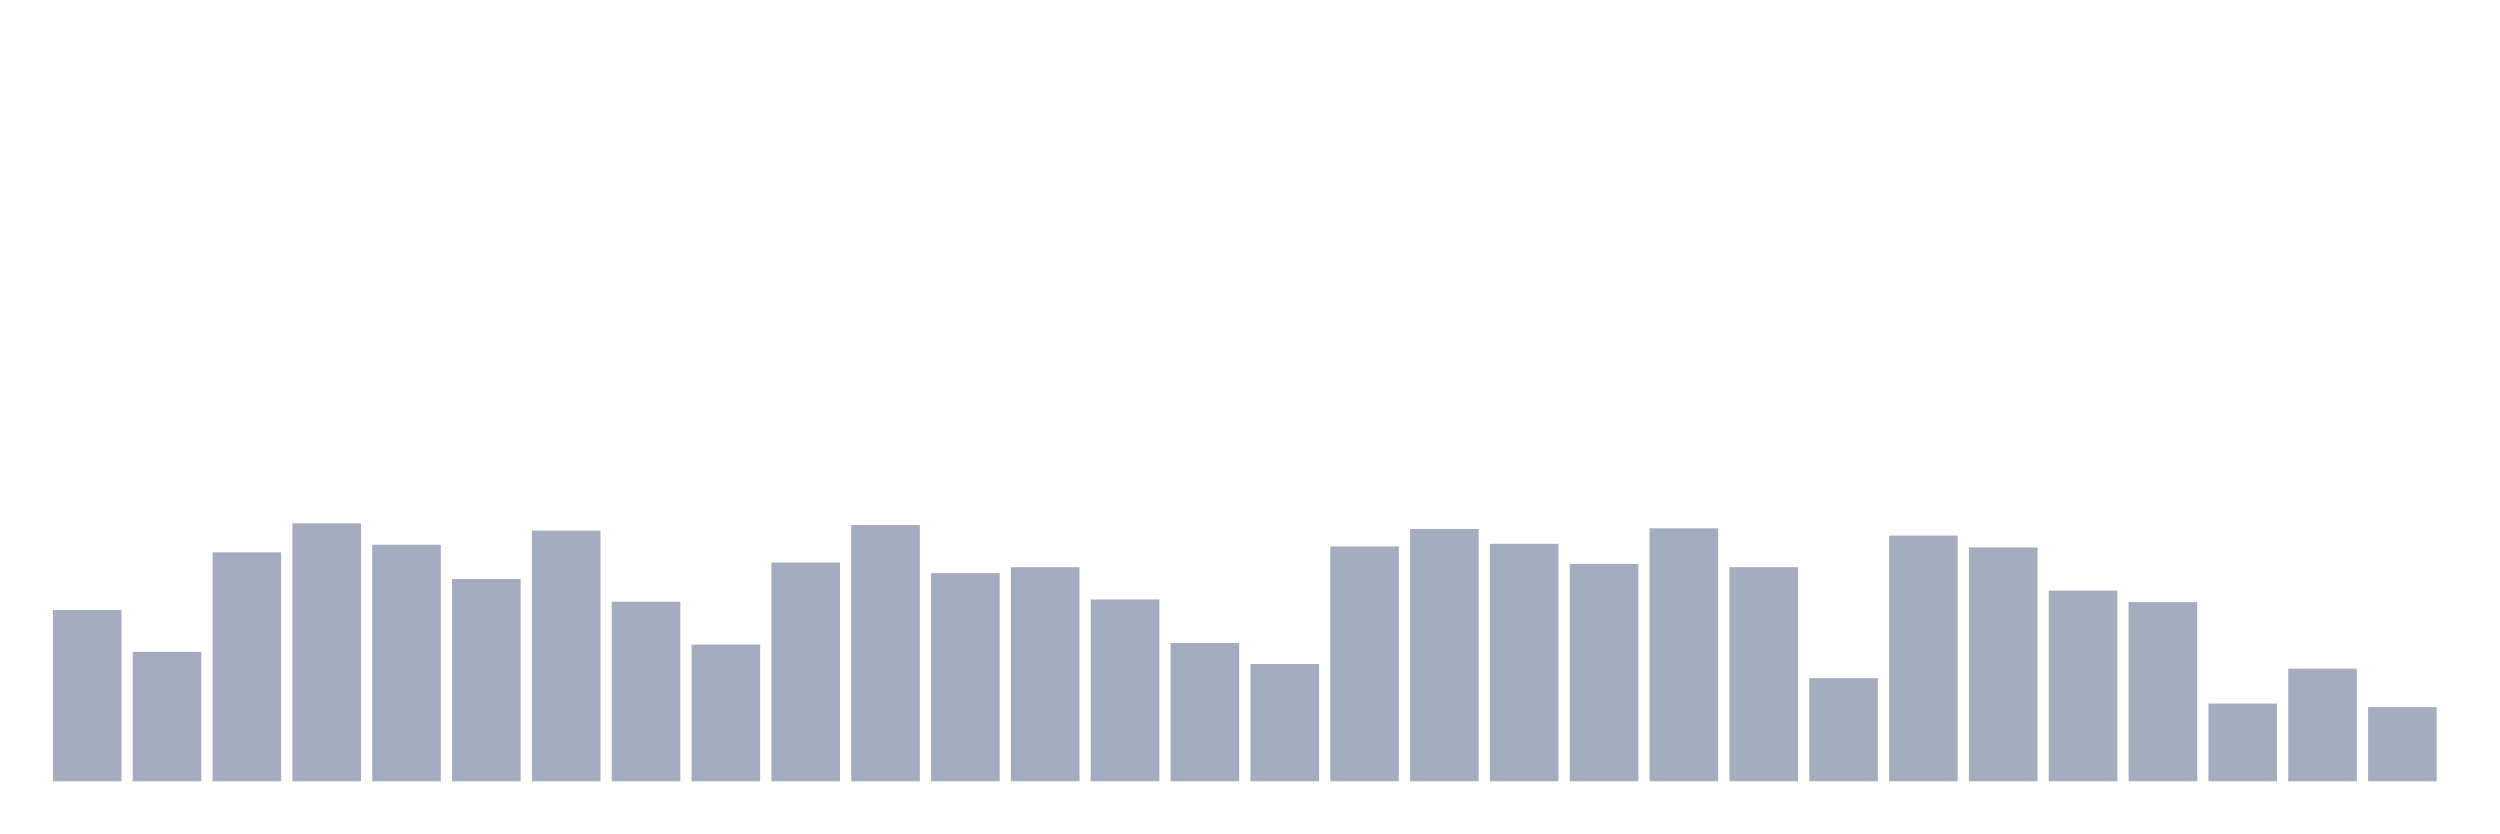
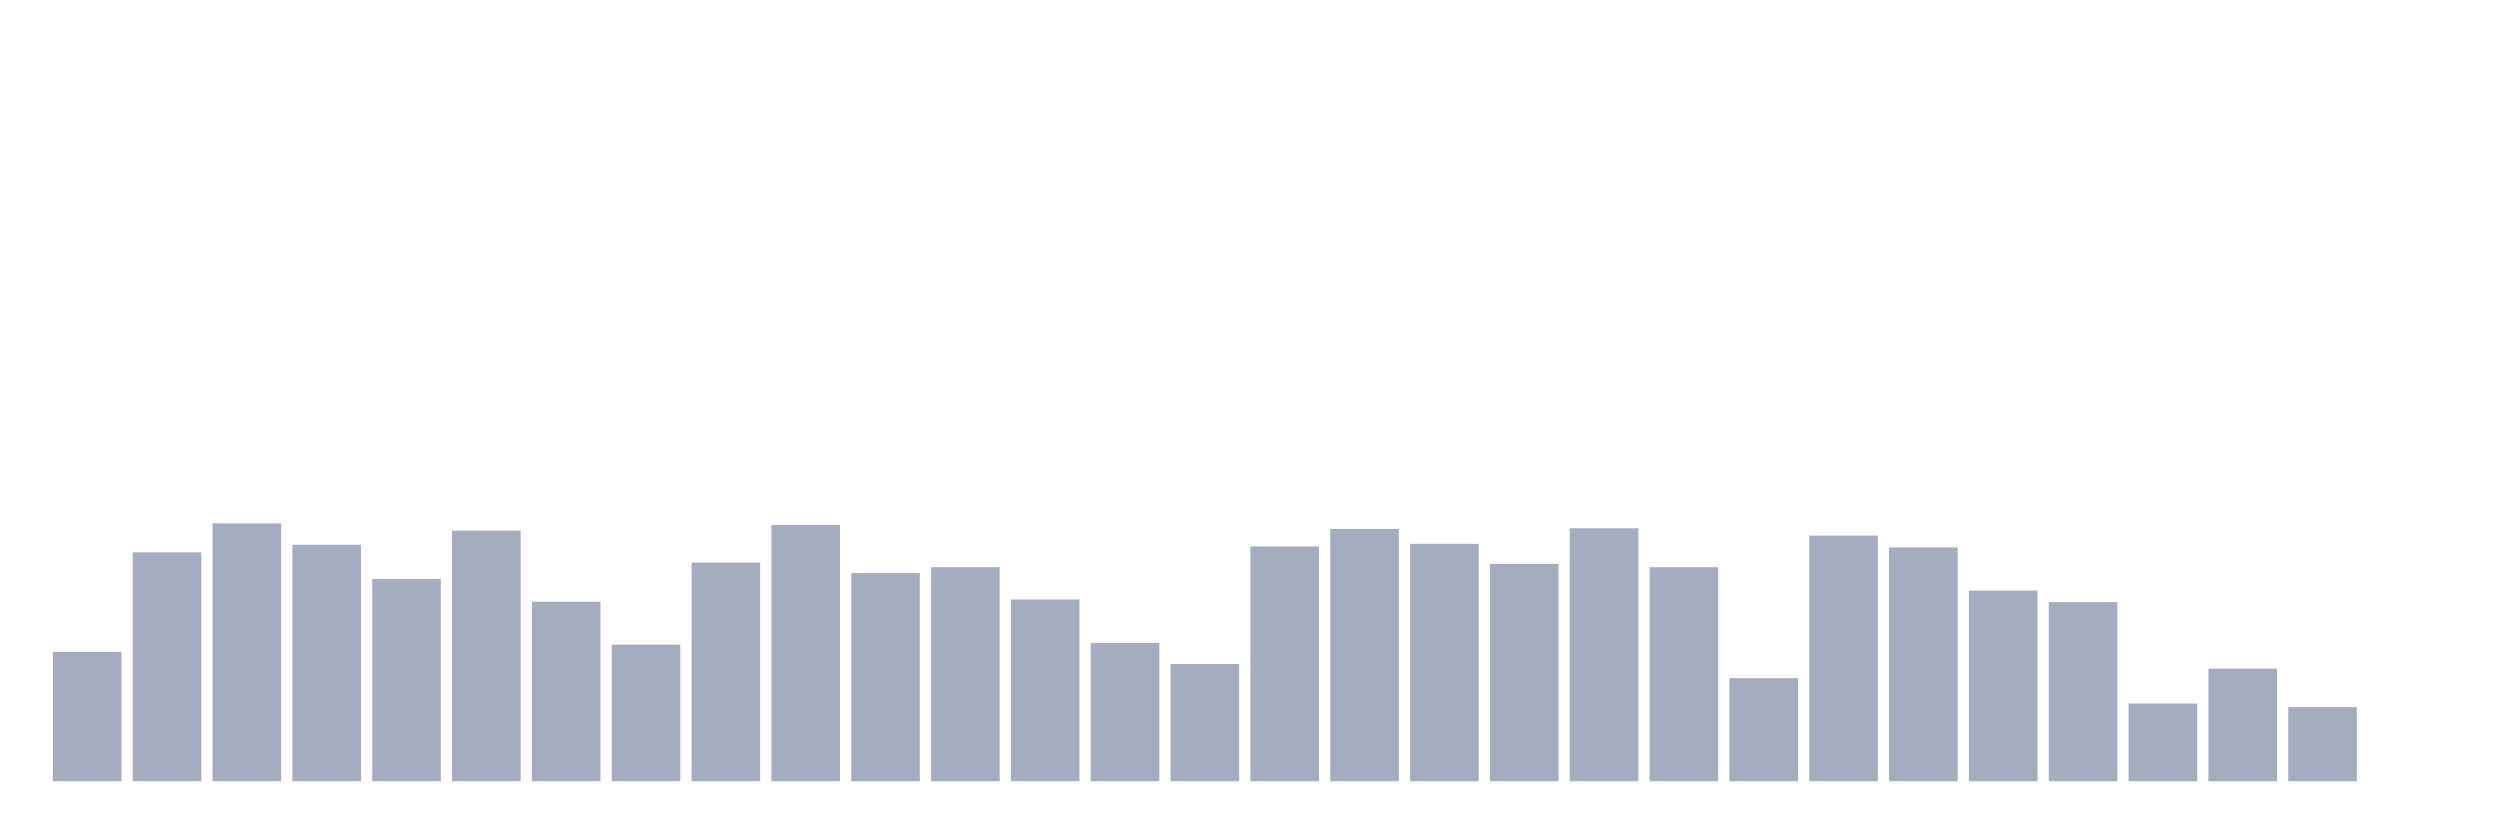
<svg xmlns="http://www.w3.org/2000/svg" viewBox="0 0 480 160">
  <g transform="translate(10,10)">
-     <rect class="bar" x="0.153" width="13.175" y="107.118" height="32.882" fill="rgb(164,173,192)" />
-     <rect class="bar" x="15.482" width="13.175" y="115.149" height="24.851" fill="rgb(164,173,192)" />
-     <rect class="bar" x="30.81" width="13.175" y="96.052" height="43.948" fill="rgb(164,173,192)" />
-     <rect class="bar" x="46.138" width="13.175" y="90.488" height="49.512" fill="rgb(164,173,192)" />
-     <rect class="bar" x="61.466" width="13.175" y="94.598" height="45.402" fill="rgb(164,173,192)" />
-     <rect class="bar" x="76.794" width="13.175" y="101.174" height="38.826" fill="rgb(164,173,192)" />
-     <rect class="bar" x="92.123" width="13.175" y="91.879" height="48.121" fill="rgb(164,173,192)" />
-     <rect class="bar" x="107.451" width="13.175" y="105.537" height="34.463" fill="rgb(164,173,192)" />
-     <rect class="bar" x="122.779" width="13.175" y="113.758" height="26.242" fill="rgb(164,173,192)" />
-     <rect class="bar" x="138.107" width="13.175" y="98.013" height="41.987" fill="rgb(164,173,192)" />
-     <rect class="bar" x="153.436" width="13.175" y="90.804" height="49.196" fill="rgb(164,173,192)" />
-     <rect class="bar" x="168.764" width="13.175" y="100.036" height="39.964" fill="rgb(164,173,192)" />
-     <rect class="bar" x="184.092" width="13.175" y="98.898" height="41.102" fill="rgb(164,173,192)" />
-     <rect class="bar" x="199.42" width="13.175" y="105.095" height="34.905" fill="rgb(164,173,192)" />
-     <rect class="bar" x="214.748" width="13.175" y="113.442" height="26.558" fill="rgb(164,173,192)" />
-     <rect class="bar" x="230.077" width="13.175" y="117.489" height="22.511" fill="rgb(164,173,192)" />
-     <rect class="bar" x="245.405" width="13.175" y="94.914" height="45.086" fill="rgb(164,173,192)" />
-     <rect class="bar" x="260.733" width="13.175" y="91.563" height="48.437" fill="rgb(164,173,192)" />
-     <rect class="bar" x="276.061" width="13.175" y="94.408" height="45.592" fill="rgb(164,173,192)" />
-     <rect class="bar" x="291.39" width="13.175" y="98.266" height="41.734" fill="rgb(164,173,192)" />
-     <rect class="bar" x="306.718" width="13.175" y="91.436" height="48.564" fill="rgb(164,173,192)" />
-     <rect class="bar" x="322.046" width="13.175" y="98.898" height="41.102" fill="rgb(164,173,192)" />
-     <rect class="bar" x="337.374" width="13.175" y="120.208" height="19.792" fill="rgb(164,173,192)" />
-     <rect class="bar" x="352.702" width="13.175" y="92.827" height="47.173" fill="rgb(164,173,192)" />
-     <rect class="bar" x="368.031" width="13.175" y="95.104" height="44.896" fill="rgb(164,173,192)" />
-     <rect class="bar" x="383.359" width="13.175" y="103.388" height="36.612" fill="rgb(164,173,192)" />
-     <rect class="bar" x="398.687" width="13.175" y="105.601" height="34.399" fill="rgb(164,173,192)" />
-     <rect class="bar" x="414.015" width="13.175" y="125.077" height="14.923" fill="rgb(164,173,192)" />
-     <rect class="bar" x="429.344" width="13.175" y="118.374" height="21.626" fill="rgb(164,173,192)" />
-     <rect class="bar" x="444.672" width="13.175" y="125.772" height="14.228" fill="rgb(164,173,192)" />
+     <rect class="bar" x="0.153" width="13.175" y="115.149" height="24.851" fill="rgb(164,173,192)" />
+     <rect class="bar" x="15.482" width="13.175" y="96.052" height="43.948" fill="rgb(164,173,192)" />
+     <rect class="bar" x="30.81" width="13.175" y="90.488" height="49.512" fill="rgb(164,173,192)" />
+     <rect class="bar" x="46.138" width="13.175" y="94.598" height="45.402" fill="rgb(164,173,192)" />
+     <rect class="bar" x="61.466" width="13.175" y="101.174" height="38.826" fill="rgb(164,173,192)" />
+     <rect class="bar" x="76.794" width="13.175" y="91.879" height="48.121" fill="rgb(164,173,192)" />
+     <rect class="bar" x="92.123" width="13.175" y="105.537" height="34.463" fill="rgb(164,173,192)" />
+     <rect class="bar" x="107.451" width="13.175" y="113.758" height="26.242" fill="rgb(164,173,192)" />
+     <rect class="bar" x="122.779" width="13.175" y="98.013" height="41.987" fill="rgb(164,173,192)" />
+     <rect class="bar" x="138.107" width="13.175" y="90.804" height="49.196" fill="rgb(164,173,192)" />
+     <rect class="bar" x="153.436" width="13.175" y="100.036" height="39.964" fill="rgb(164,173,192)" />
+     <rect class="bar" x="168.764" width="13.175" y="98.898" height="41.102" fill="rgb(164,173,192)" />
+     <rect class="bar" x="184.092" width="13.175" y="105.095" height="34.905" fill="rgb(164,173,192)" />
+     <rect class="bar" x="199.42" width="13.175" y="113.442" height="26.558" fill="rgb(164,173,192)" />
+     <rect class="bar" x="214.748" width="13.175" y="117.489" height="22.511" fill="rgb(164,173,192)" />
+     <rect class="bar" x="230.077" width="13.175" y="94.914" height="45.086" fill="rgb(164,173,192)" />
+     <rect class="bar" x="245.405" width="13.175" y="91.563" height="48.437" fill="rgb(164,173,192)" />
+     <rect class="bar" x="260.733" width="13.175" y="94.408" height="45.592" fill="rgb(164,173,192)" />
+     <rect class="bar" x="276.061" width="13.175" y="98.266" height="41.734" fill="rgb(164,173,192)" />
+     <rect class="bar" x="291.39" width="13.175" y="91.436" height="48.564" fill="rgb(164,173,192)" />
+     <rect class="bar" x="306.718" width="13.175" y="98.898" height="41.102" fill="rgb(164,173,192)" />
+     <rect class="bar" x="322.046" width="13.175" y="120.208" height="19.792" fill="rgb(164,173,192)" />
+     <rect class="bar" x="337.374" width="13.175" y="92.827" height="47.173" fill="rgb(164,173,192)" />
+     <rect class="bar" x="352.702" width="13.175" y="95.104" height="44.896" fill="rgb(164,173,192)" />
+     <rect class="bar" x="368.031" width="13.175" y="103.388" height="36.612" fill="rgb(164,173,192)" />
+     <rect class="bar" x="383.359" width="13.175" y="105.601" height="34.399" fill="rgb(164,173,192)" />
+     <rect class="bar" x="398.687" width="13.175" y="125.077" height="14.923" fill="rgb(164,173,192)" />
+     <rect class="bar" x="414.015" width="13.175" y="118.374" height="21.626" fill="rgb(164,173,192)" />
+     <rect class="bar" x="429.344" width="13.175" y="125.772" height="14.228" fill="rgb(164,173,192)" />
+     <rect class="bar" x="444.672" width="13.175" y="140" height="0" fill="rgb(164,173,192)" />
  </g>
</svg>
